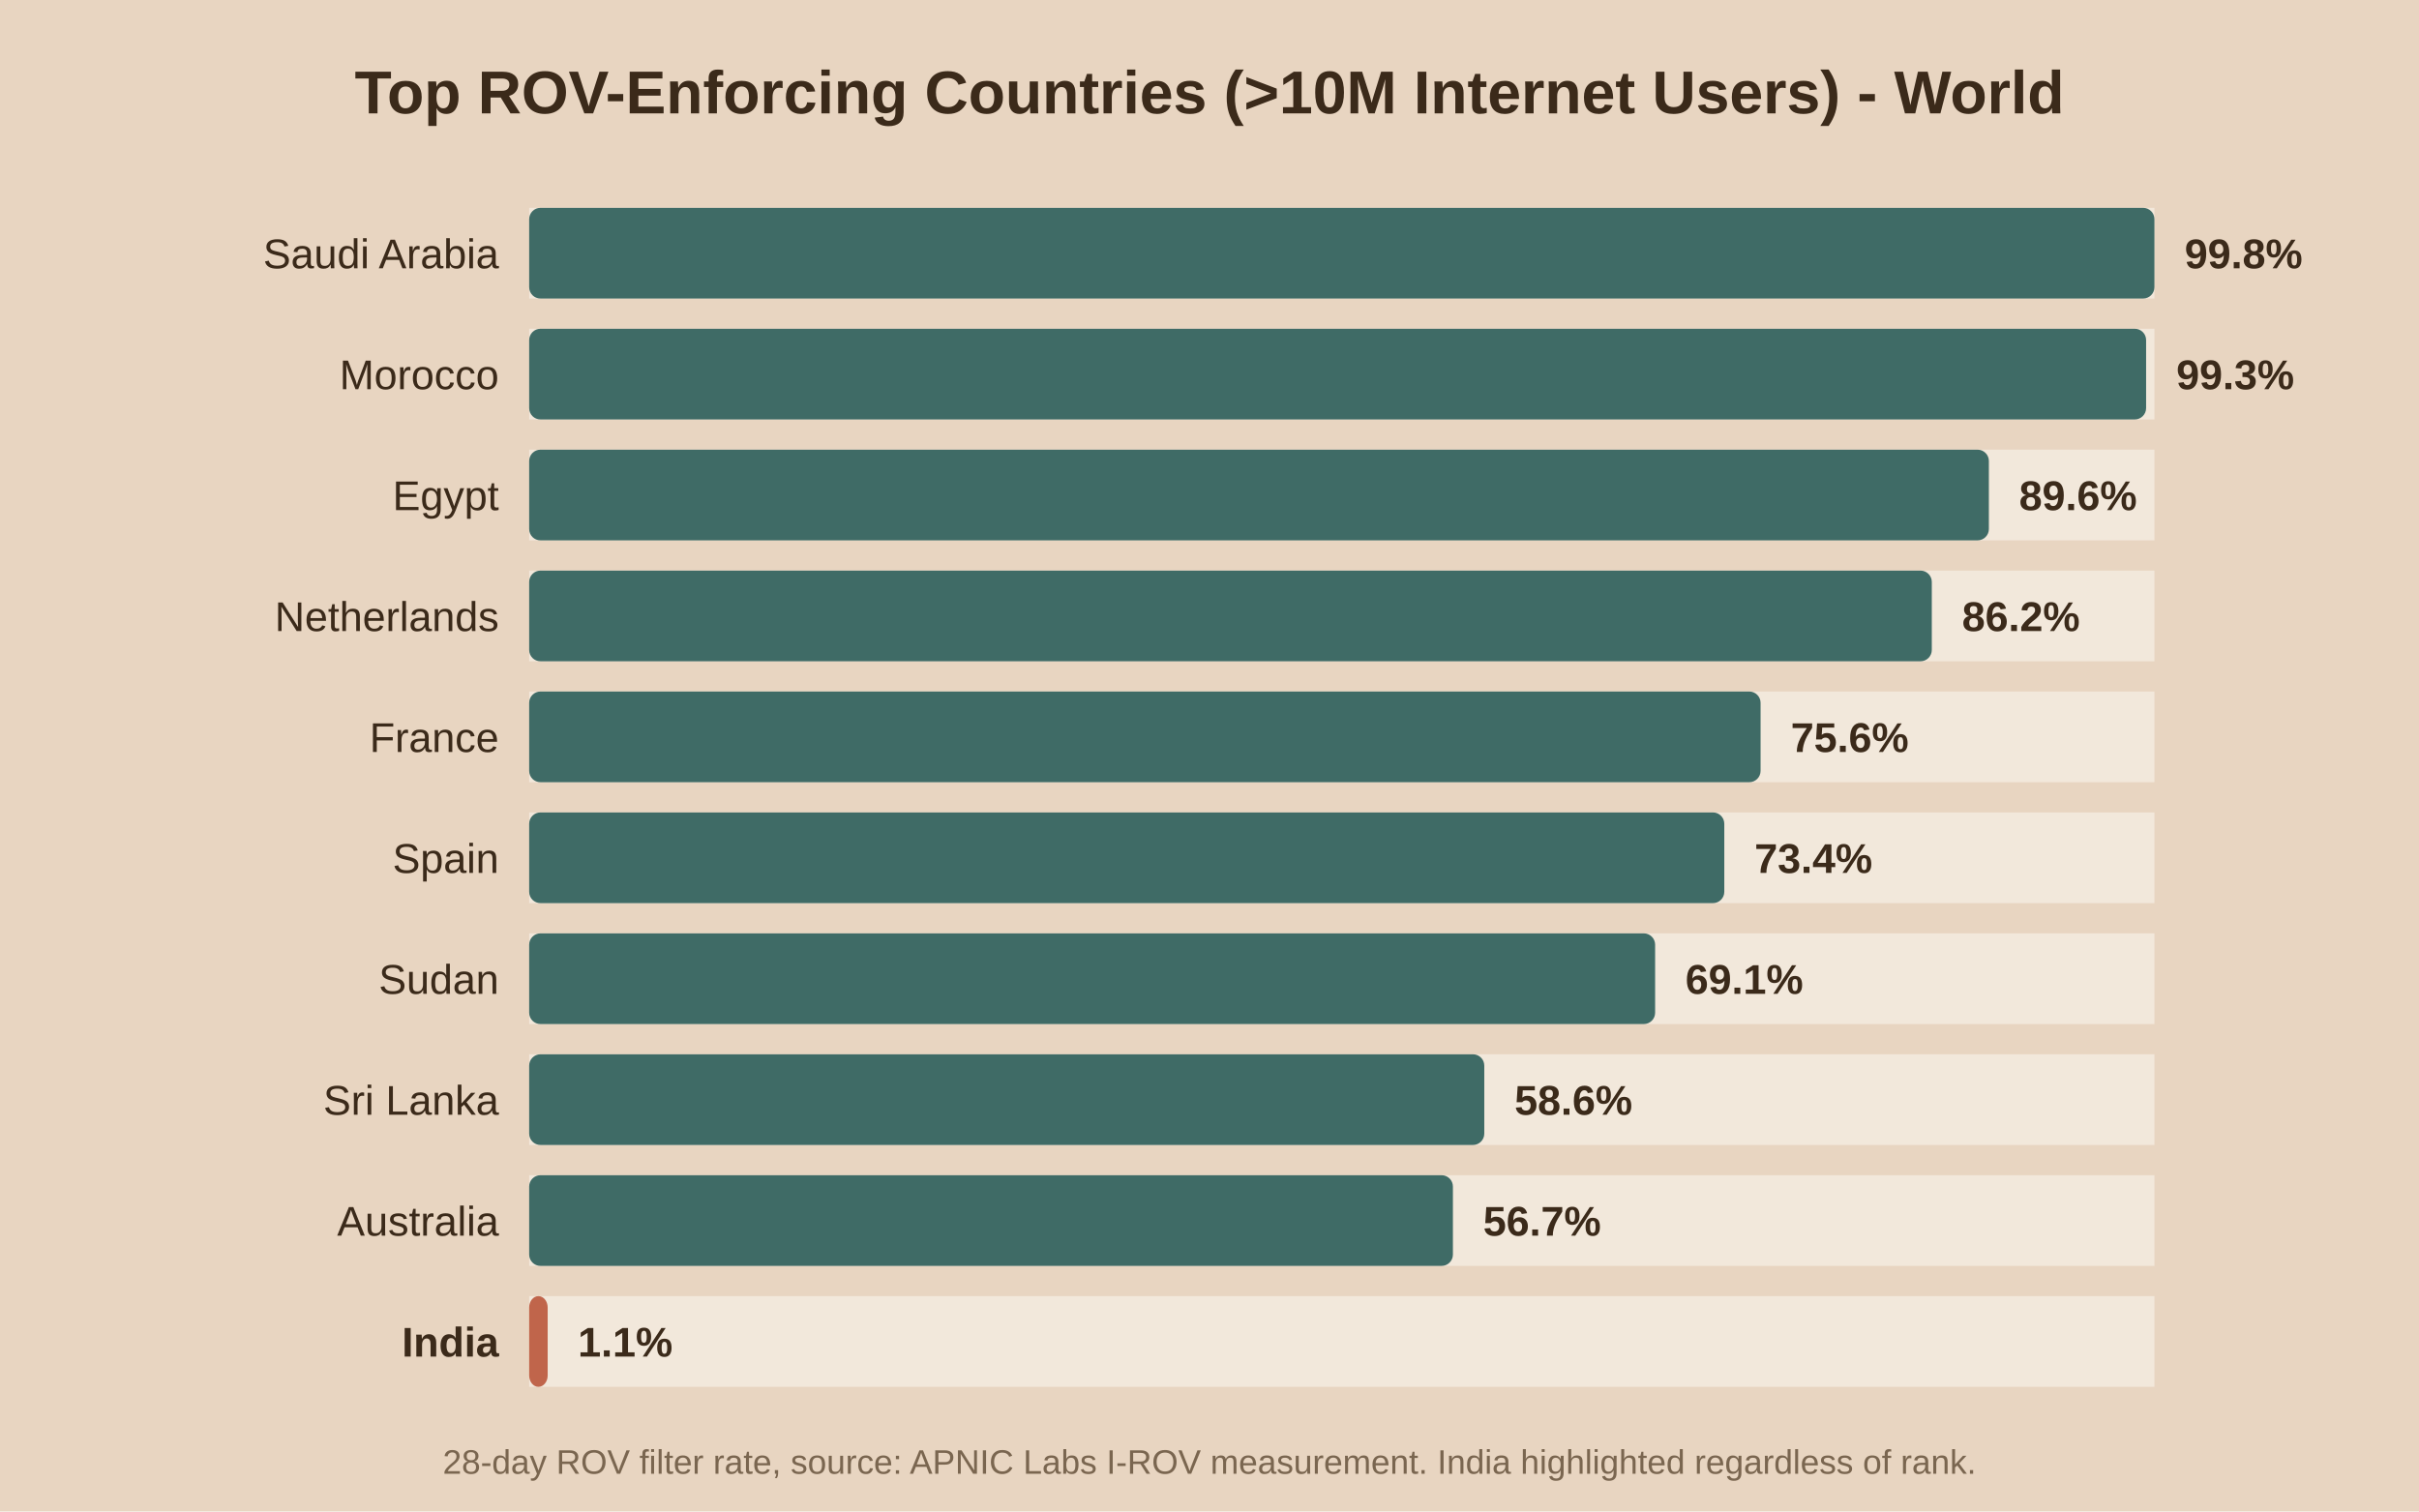
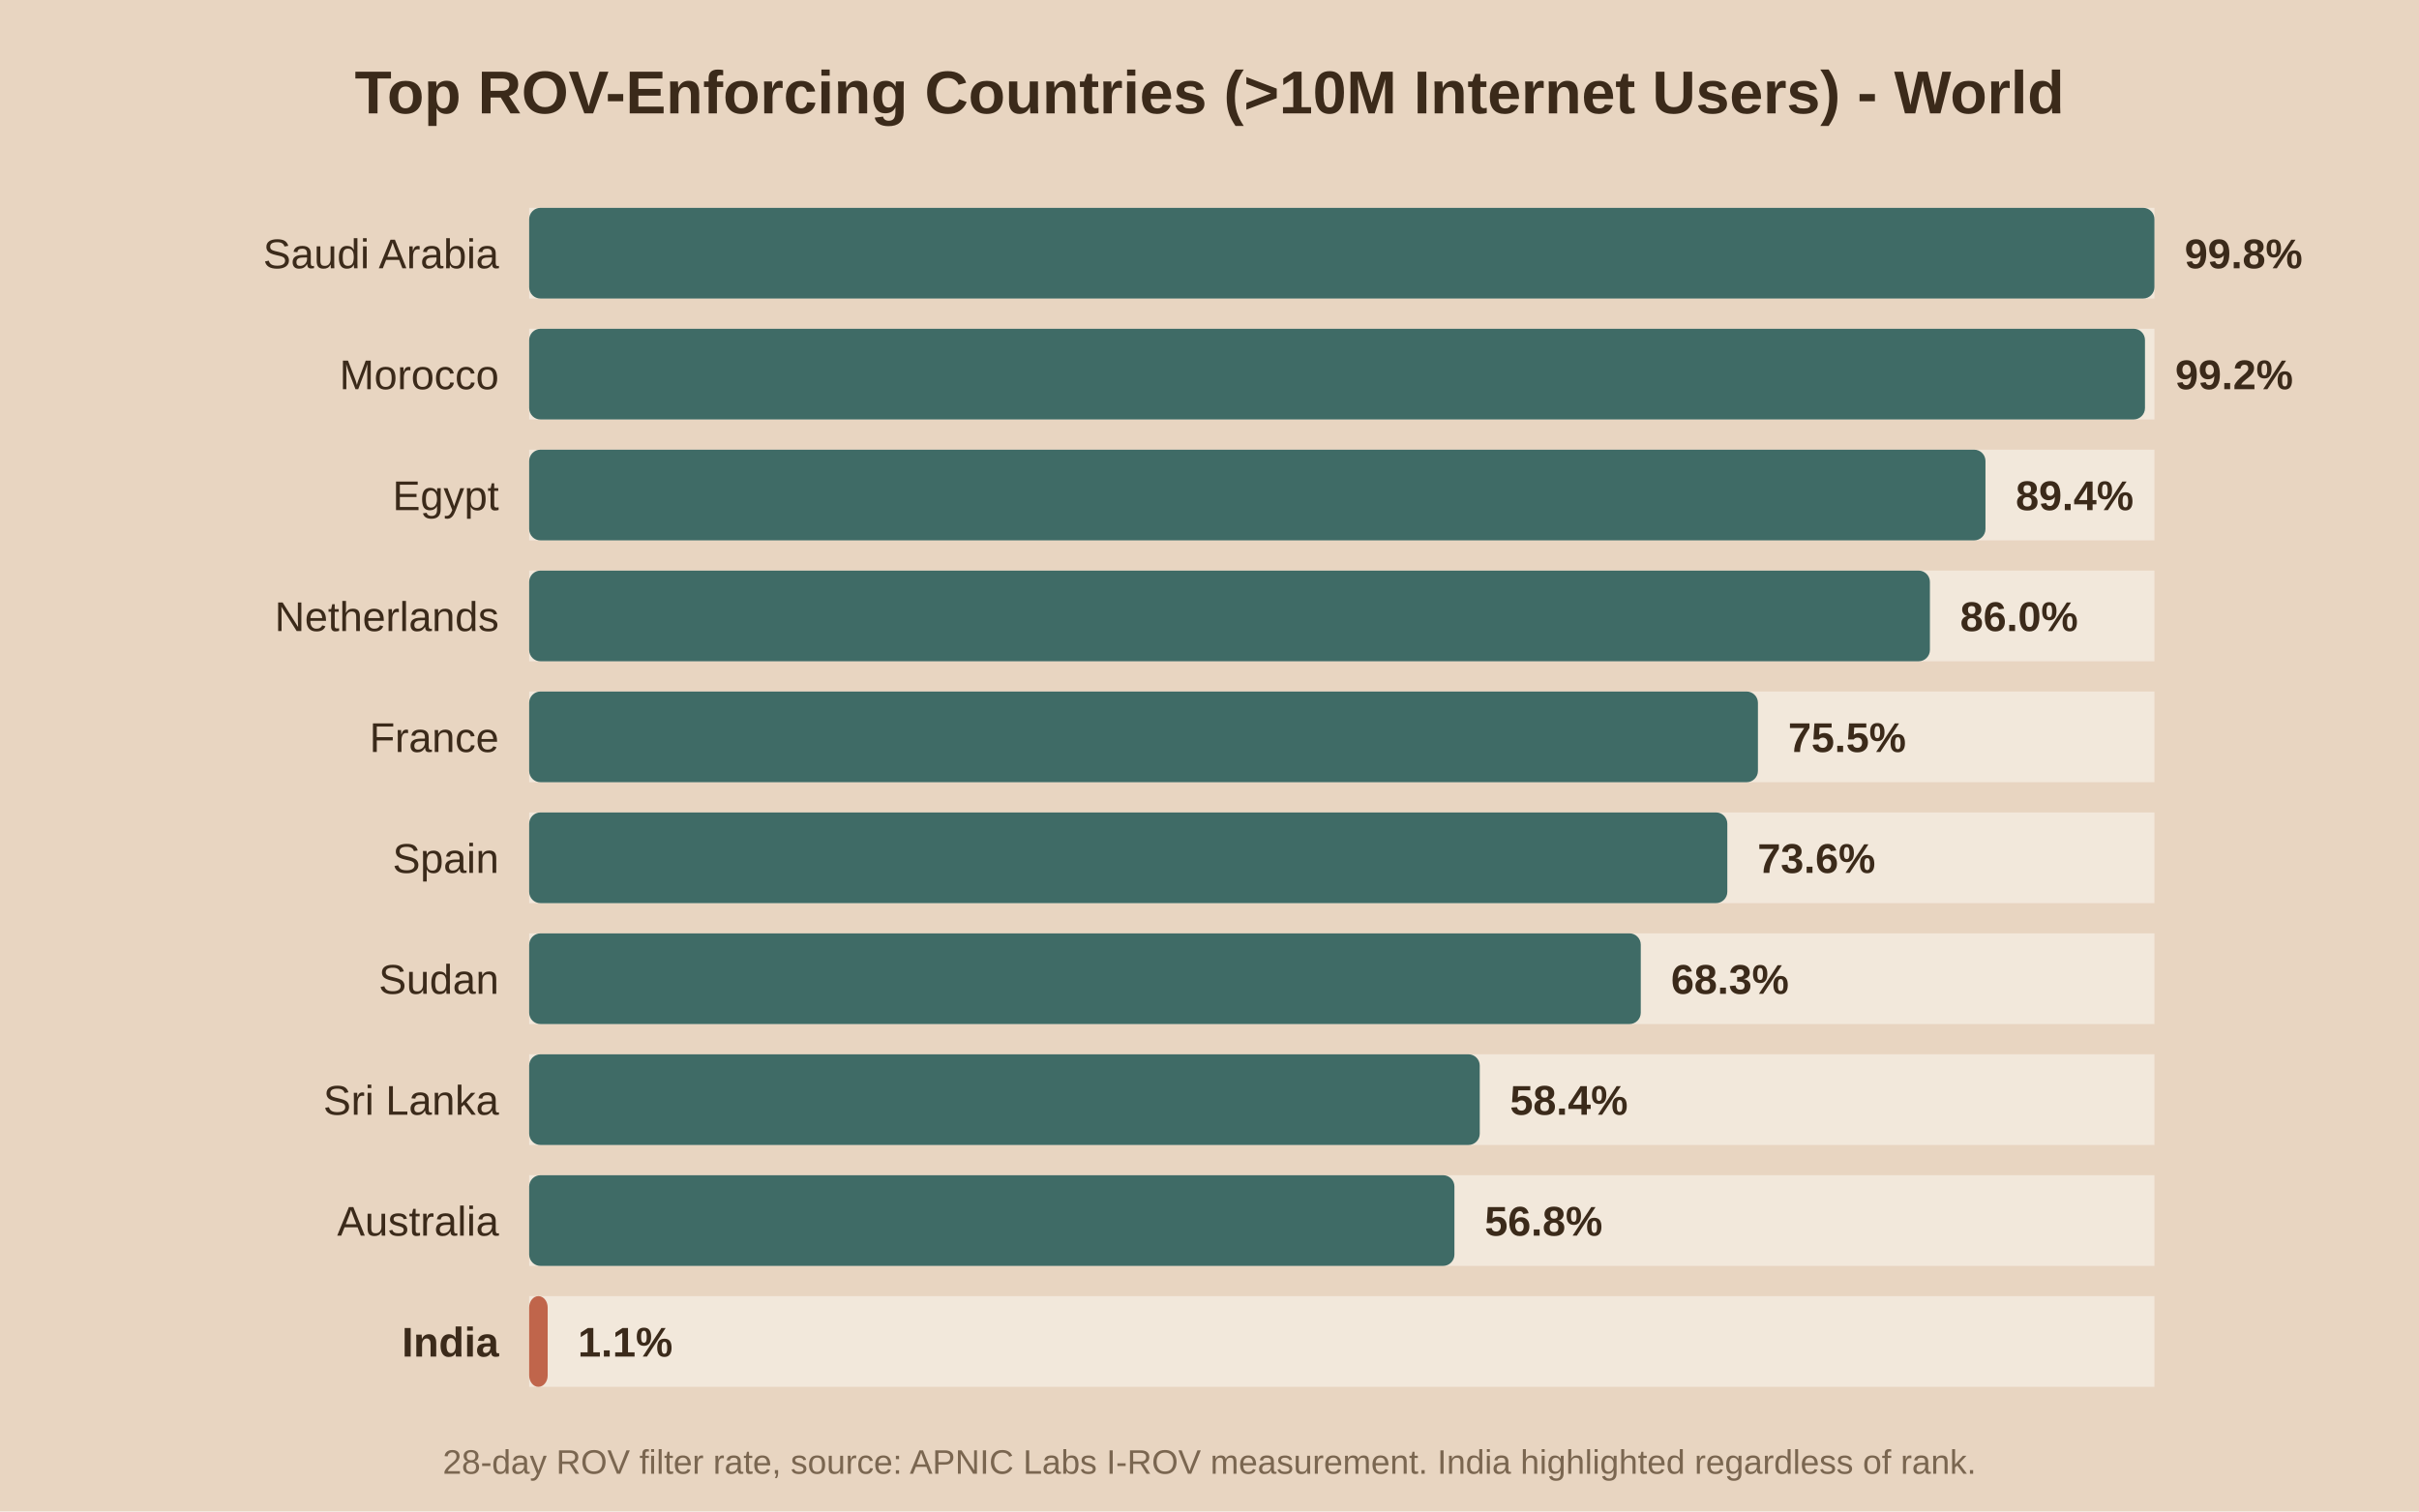
<svg xmlns="http://www.w3.org/2000/svg" viewBox="0 0 640 400">
  <rect width="640" height="400" fill="#e8d5c1" />
  <text x="320.0" y="30" text-anchor="middle" font-family="Arial" font-size="16" font-weight="bold" fill="#3b2a1a">Top ROV-Enforcing Countries (&gt;10M Internet Users) - World</text>
  <rect x="140" y="55" width="430" height="24" fill="#f2e8db" />
  <rect x="140" y="55" width="430.0" height="24" fill="#3f6b66" rx="3" />
  <text x="132" y="71.0" text-anchor="end" font-family="Arial" font-size="11" font-weight="normal" fill="#3b2a1a">Saudi Arabia</text>
  <text x="578.0" y="71.0" font-family="Arial" font-size="11" font-weight="bold" fill="#3b2a1a">99.8%</text>
  <rect x="140" y="87" width="430" height="24" fill="#f2e8db" />
-   <rect x="140" y="87" width="427.8" height="24" fill="#3f6b66" rx="3" />
+   <rect x="140" y="87" width="427.5" height="24" fill="#3f6b66" rx="3" />
  <text x="132" y="103.0" text-anchor="end" font-family="Arial" font-size="11" font-weight="normal" fill="#3b2a1a">Morocco</text>
-   <text x="575.8" y="103.0" font-family="Arial" font-size="11" font-weight="bold" fill="#3b2a1a">99.3%</text>
+   <text x="575.5" y="103.0" font-family="Arial" font-size="11" font-weight="bold" fill="#3b2a1a">99.2%</text>
  <rect x="140" y="119" width="430" height="24" fill="#f2e8db" />
-   <rect x="140" y="119" width="386.2" height="24" fill="#3f6b66" rx="3" />
+   <rect x="140" y="119" width="385.3" height="24" fill="#3f6b66" rx="3" />
  <text x="132" y="135.0" text-anchor="end" font-family="Arial" font-size="11" font-weight="normal" fill="#3b2a1a">Egypt</text>
-   <text x="534.2" y="135.0" font-family="Arial" font-size="11" font-weight="bold" fill="#3b2a1a">89.6%</text>
+   <text x="533.3" y="135.0" font-family="Arial" font-size="11" font-weight="bold" fill="#3b2a1a">89.4%</text>
  <rect x="140" y="151" width="430" height="24" fill="#f2e8db" />
-   <rect x="140" y="151" width="371.1" height="24" fill="#3f6b66" rx="3" />
+   <rect x="140" y="151" width="370.6" height="24" fill="#3f6b66" rx="3" />
  <text x="132" y="167.0" text-anchor="end" font-family="Arial" font-size="11" font-weight="normal" fill="#3b2a1a">Netherlands</text>
-   <text x="519.1" y="167.0" font-family="Arial" font-size="11" font-weight="bold" fill="#3b2a1a">86.2%</text>
+   <text x="518.6" y="167.0" font-family="Arial" font-size="11" font-weight="bold" fill="#3b2a1a">86.0%</text>
  <rect x="140" y="183" width="430" height="24" fill="#f2e8db" />
-   <rect x="140" y="183" width="325.8" height="24" fill="#3f6b66" rx="3" />
+   <rect x="140" y="183" width="325.1" height="24" fill="#3f6b66" rx="3" />
  <text x="132" y="199.0" text-anchor="end" font-family="Arial" font-size="11" font-weight="normal" fill="#3b2a1a">France</text>
-   <text x="473.8" y="199.0" font-family="Arial" font-size="11" font-weight="bold" fill="#3b2a1a">75.6%</text>
+   <text x="473.1" y="199.0" font-family="Arial" font-size="11" font-weight="bold" fill="#3b2a1a">75.5%</text>
  <rect x="140" y="215" width="430" height="24" fill="#f2e8db" />
-   <rect x="140" y="215" width="316.2" height="24" fill="#3f6b66" rx="3" />
+   <rect x="140" y="215" width="317.0" height="24" fill="#3f6b66" rx="3" />
  <text x="132" y="231.0" text-anchor="end" font-family="Arial" font-size="11" font-weight="normal" fill="#3b2a1a">Spain</text>
-   <text x="464.2" y="231.0" font-family="Arial" font-size="11" font-weight="bold" fill="#3b2a1a">73.4%</text>
+   <text x="465.0" y="231.0" font-family="Arial" font-size="11" font-weight="bold" fill="#3b2a1a">73.6%</text>
  <rect x="140" y="247" width="430" height="24" fill="#f2e8db" />
-   <rect x="140" y="247" width="297.9" height="24" fill="#3f6b66" rx="3" />
+   <rect x="140" y="247" width="294.1" height="24" fill="#3f6b66" rx="3" />
  <text x="132" y="263.0" text-anchor="end" font-family="Arial" font-size="11" font-weight="normal" fill="#3b2a1a">Sudan</text>
-   <text x="445.9" y="263.0" font-family="Arial" font-size="11" font-weight="bold" fill="#3b2a1a">69.1%</text>
+   <text x="442.1" y="263.0" font-family="Arial" font-size="11" font-weight="bold" fill="#3b2a1a">68.3%</text>
  <rect x="140" y="279" width="430" height="24" fill="#f2e8db" />
-   <rect x="140" y="279" width="252.7" height="24" fill="#3f6b66" rx="3" />
+   <rect x="140" y="279" width="251.5" height="24" fill="#3f6b66" rx="3" />
  <text x="132" y="295.0" text-anchor="end" font-family="Arial" font-size="11" font-weight="normal" fill="#3b2a1a">Sri Lanka</text>
-   <text x="400.7" y="295.0" font-family="Arial" font-size="11" font-weight="bold" fill="#3b2a1a">58.6%</text>
+   <text x="399.5" y="295.0" font-family="Arial" font-size="11" font-weight="bold" fill="#3b2a1a">58.4%</text>
  <rect x="140" y="311" width="430" height="24" fill="#f2e8db" />
-   <rect x="140" y="311" width="244.4" height="24" fill="#3f6b66" rx="3" />
+   <rect x="140" y="311" width="244.8" height="24" fill="#3f6b66" rx="3" />
  <text x="132" y="327.0" text-anchor="end" font-family="Arial" font-size="11" font-weight="normal" fill="#3b2a1a">Australia</text>
-   <text x="392.4" y="327.0" font-family="Arial" font-size="11" font-weight="bold" fill="#3b2a1a">56.7%</text>
+   <text x="392.8" y="327.0" font-family="Arial" font-size="11" font-weight="bold" fill="#3b2a1a">56.8%</text>
  <rect x="140" y="343" width="430" height="24" fill="#f2e8db" />
  <rect x="140" y="343" width="4.9" height="24" fill="#c0654b" rx="3" />
  <text x="132" y="359.0" text-anchor="end" font-family="Arial" font-size="11" font-weight="bold" fill="#3b2a1a">India</text>
  <text x="152.9" y="359.0" font-family="Arial" font-size="11" font-weight="bold" fill="#3b2a1a">1.1%</text>
  <text x="320.0" y="390" text-anchor="middle" font-family="Arial" font-size="9" fill="#7a6650">28-day ROV filter rate, source: APNIC Labs I-ROV measurement. India highlighted regardless of rank.</text>
</svg>
